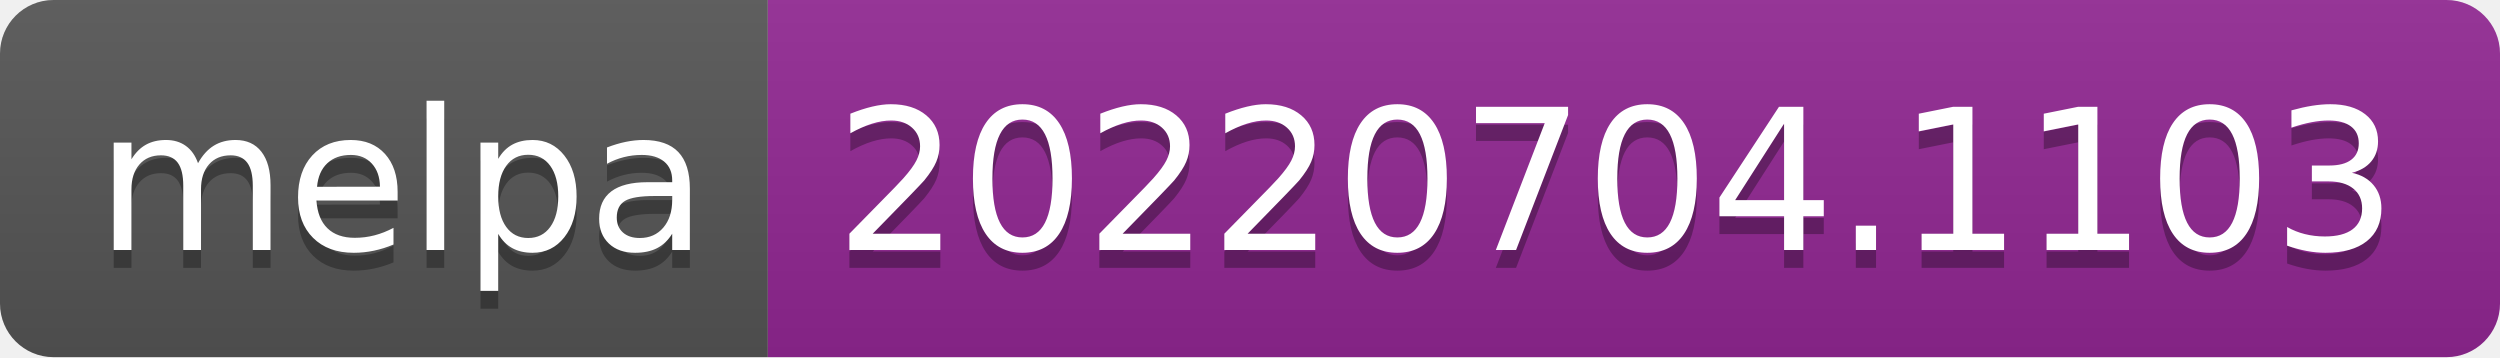
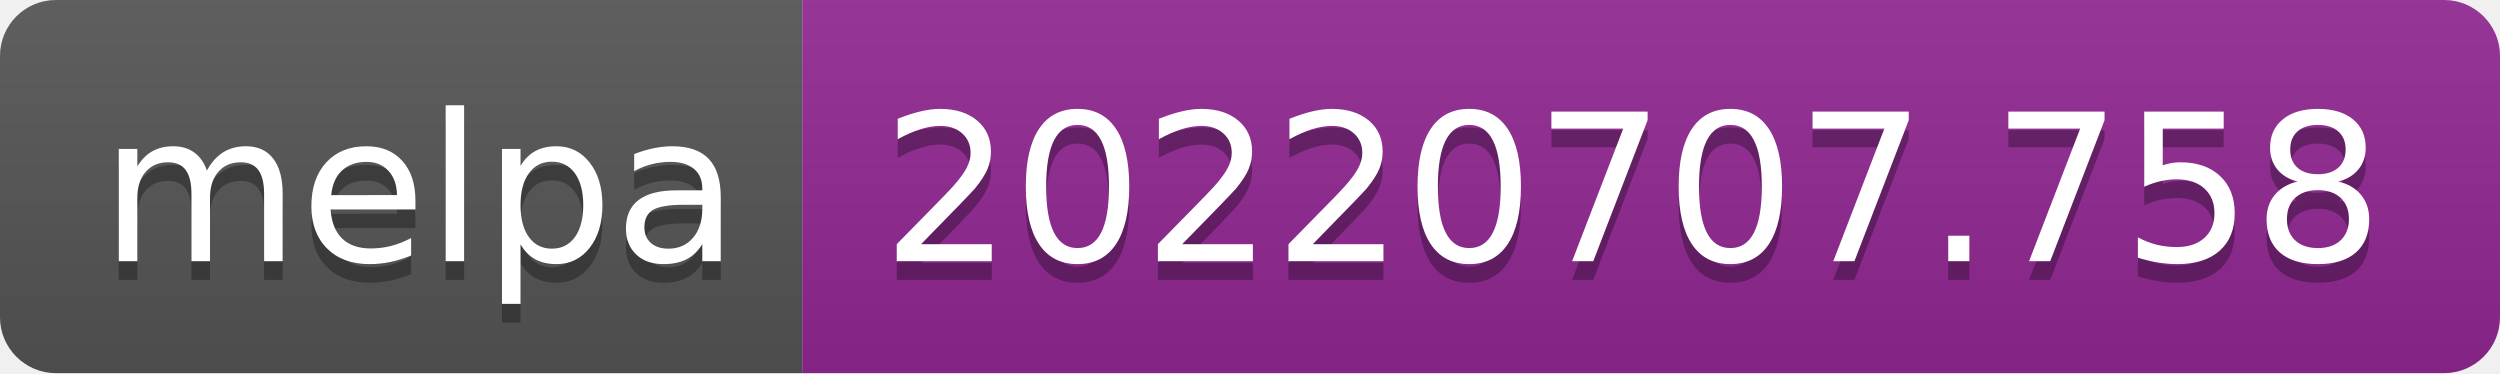
- <svg xmlns="http://www.w3.org/2000/svg" width="140" height="20" role="img" aria-label="melpa: 20220704.1103">
+ <svg xmlns="http://www.w3.org/2000/svg" width="134" height="20" role="img" aria-label="melpa: 20220707.758">
  <linearGradient id="s" x2="0" y2="100%">
    <stop offset="0" stop-color="#bbb" stop-opacity=".1" />
    <stop offset="1" stop-opacity=".1" />
  </linearGradient>
  <clipPath id="r">
-     <rect width="140" height="20" rx="3" fill="#fff" />
+     <rect width="134" height="20" rx="3" fill="#fff" />
  </clipPath>
  <g clip-path="url(#r)">
    <rect width="43" height="20" fill="#555" />
-     <rect x="43" width="97" height="20" fill="#922793" />
-     <rect width="140" height="20" fill="url(#s)" />
+     <rect x="43" width="91" height="20" fill="#922793" />
+     <rect width="134" height="20" fill="url(#s)" />
  </g>
  <g fill="#fff" text-anchor="middle" font-family="Verdana,Geneva,DejaVu Sans,sans-serif" text-rendering="geometricPrecision" font-size="110">
    <text aria-hidden="true" x="225" y="150" fill="#010101" fill-opacity=".3" transform="scale(.1)" textLength="330">melpa</text>
    <text x="225" y="140" transform="scale(.1)" fill="#fff" textLength="330">melpa</text>
-     <text aria-hidden="true" x="905" y="150" fill="#010101" fill-opacity=".3" transform="scale(.1)" textLength="870">20220704.1103</text>
-     <text x="905" y="140" transform="scale(.1)" fill="#fff" textLength="870">20220704.1103</text>
+     <text aria-hidden="true" x="875" y="150" fill="#010101" fill-opacity=".3" transform="scale(.1)" textLength="810">20220707.758</text>
+     <text x="875" y="140" transform="scale(.1)" fill="#fff" textLength="810">20220707.758</text>
  </g>
</svg>
